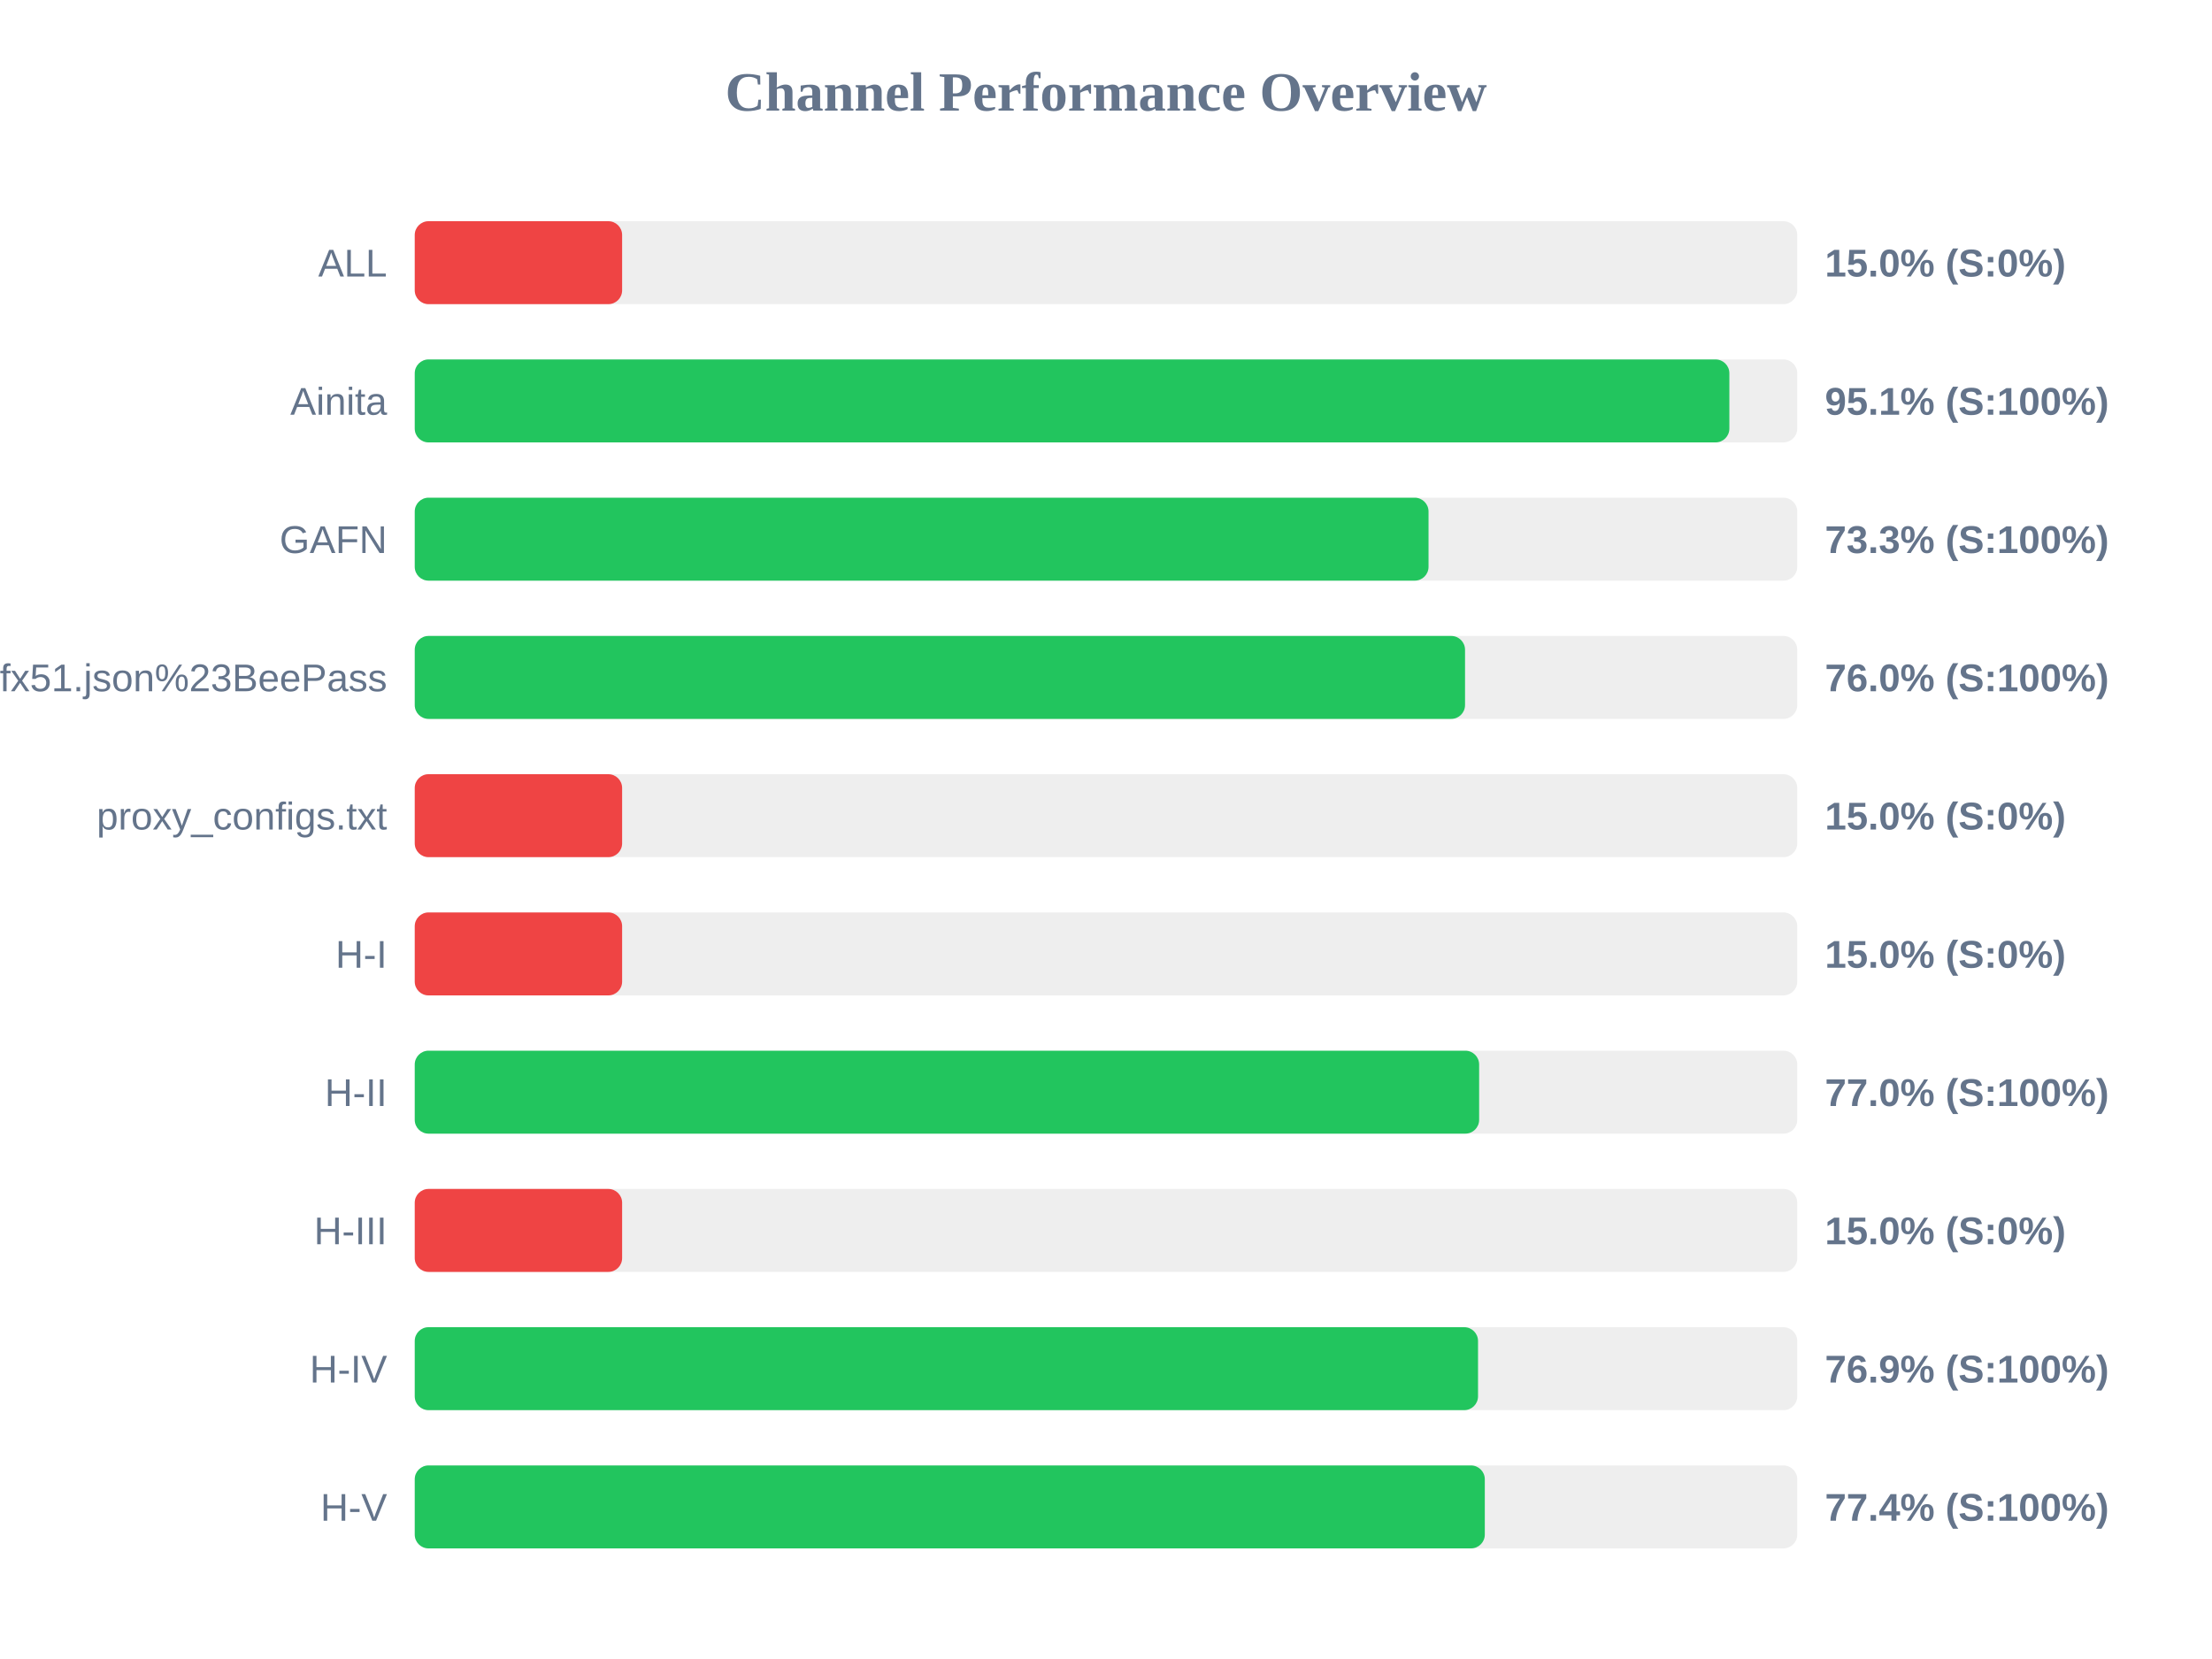
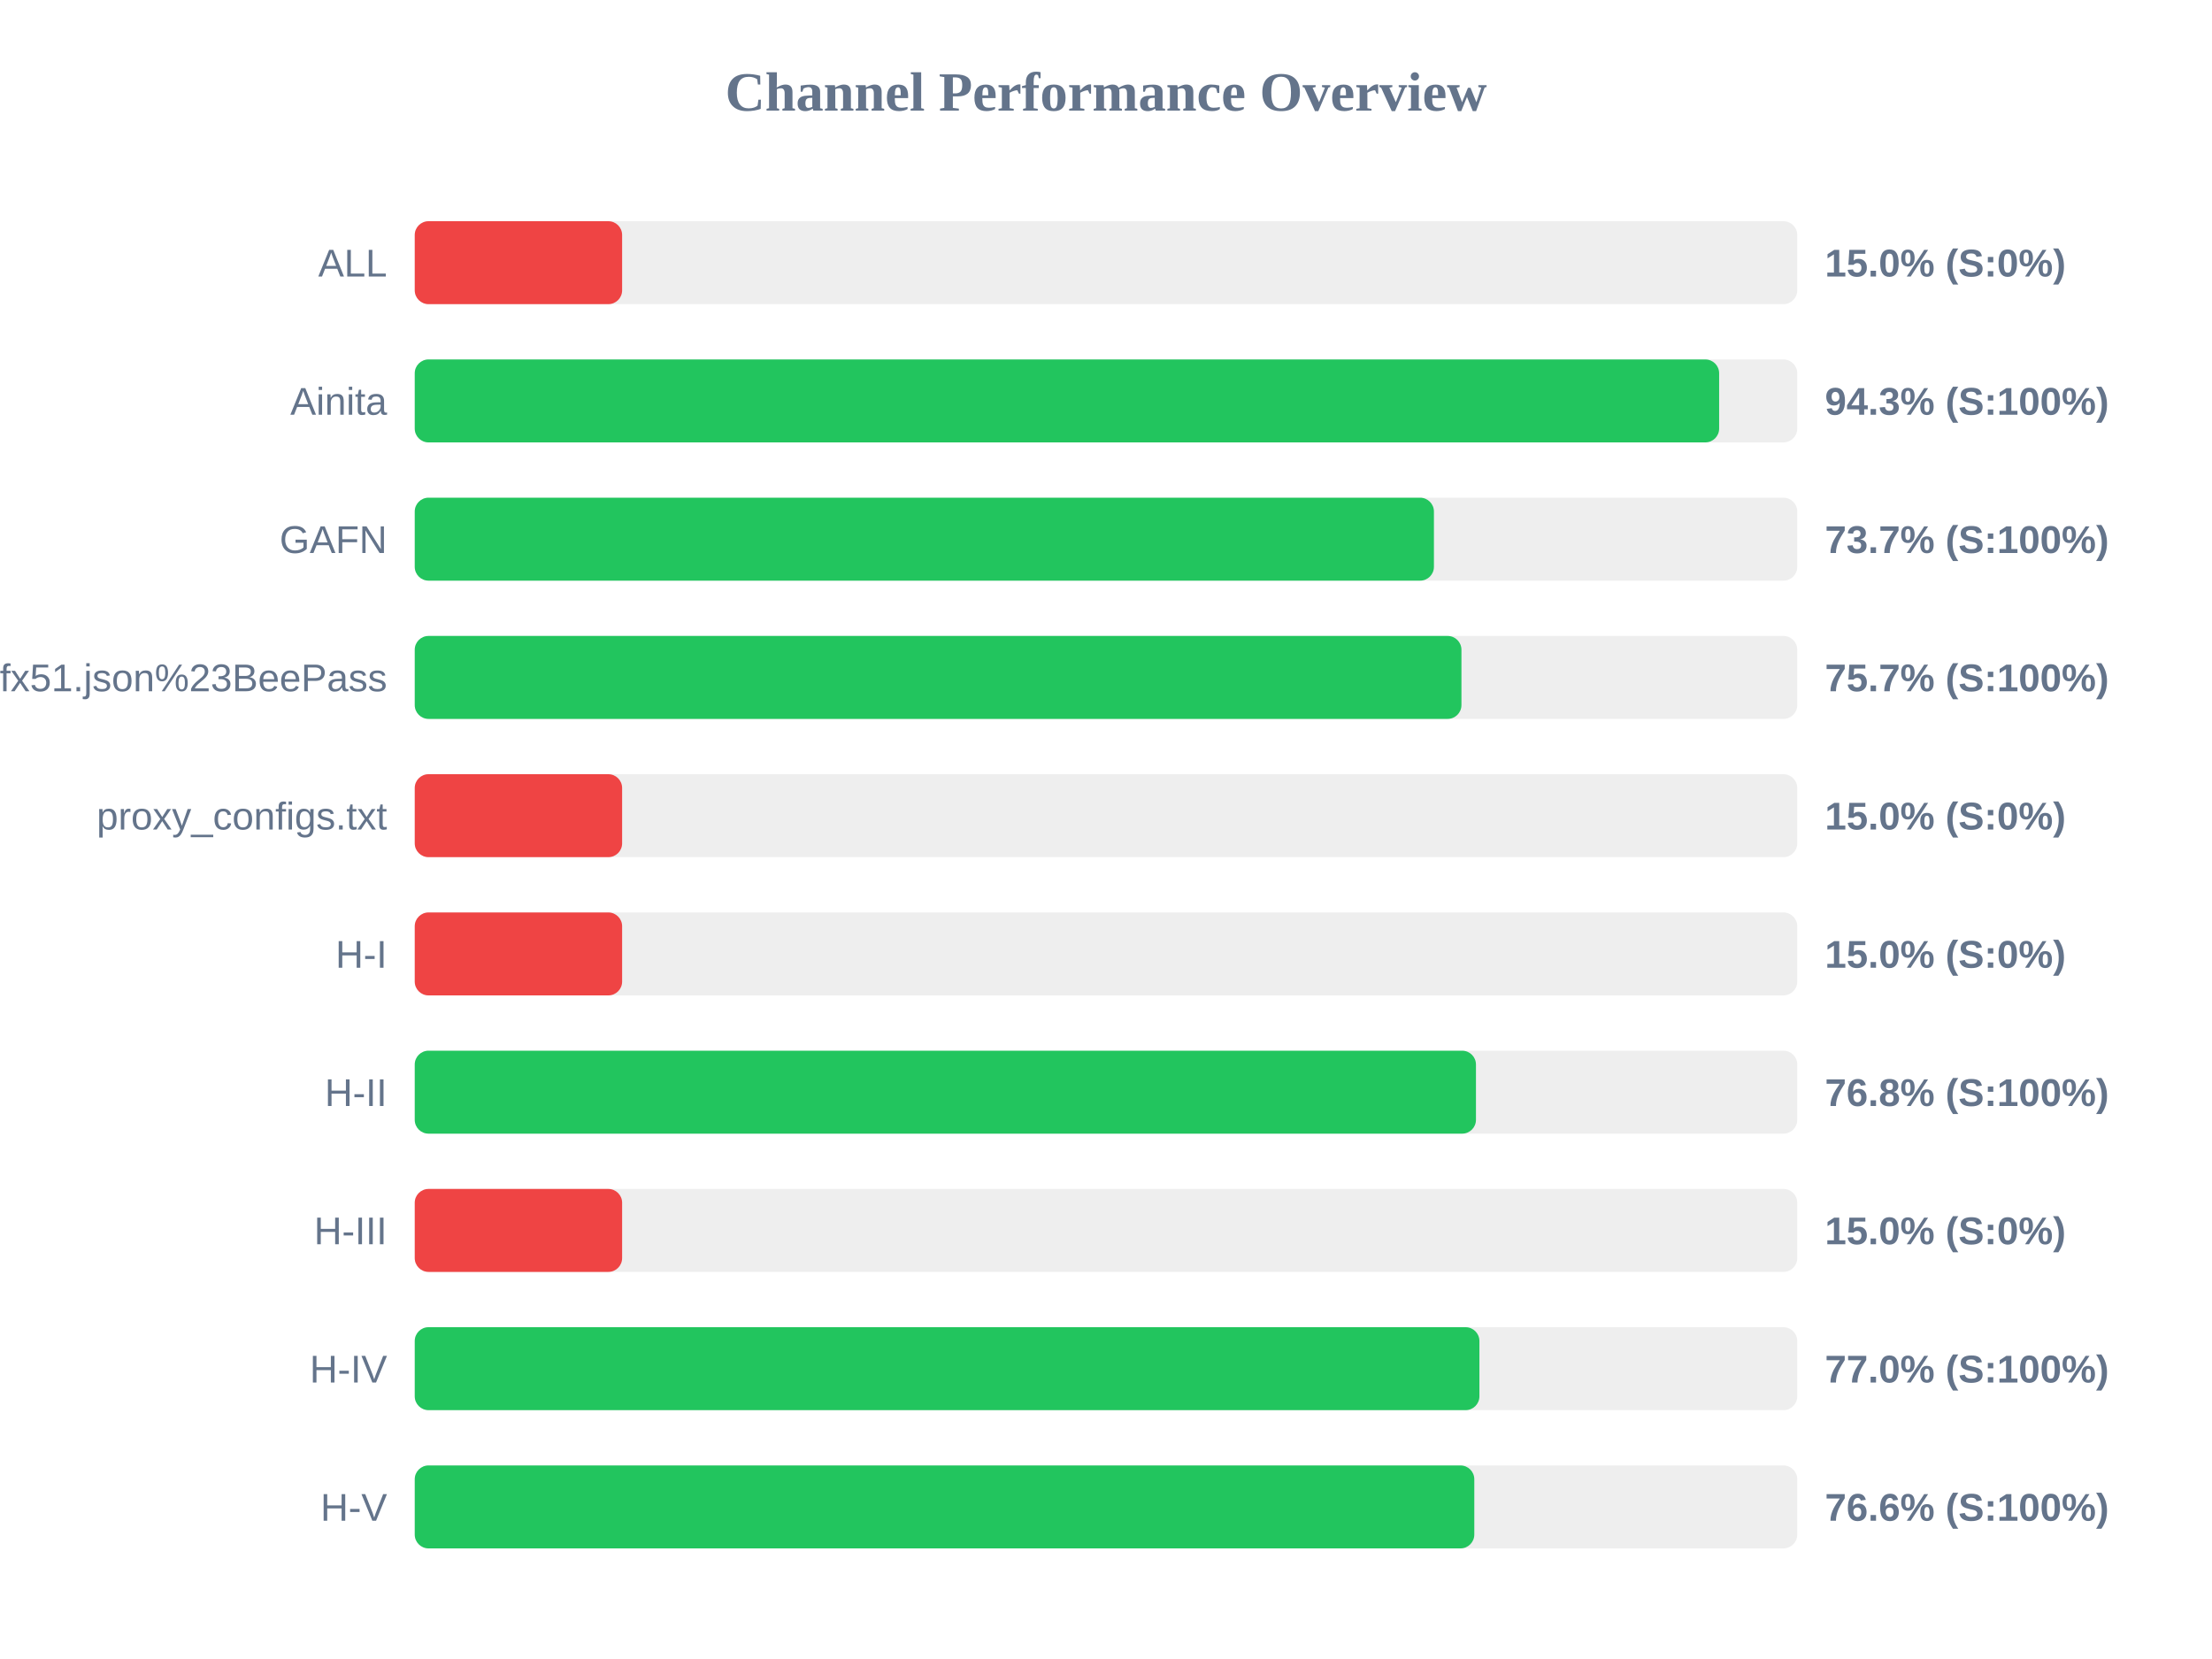
<svg xmlns="http://www.w3.org/2000/svg" width="800" height="600" version="1.1">
  <style>
        .row { font: 14px Arial; fill: #64748b; }
        .score { font: bold 14px Arial; fill: #64748b; }
    </style>
  <text x="400" y="40" text-anchor="middle" font-size="20px" font-weight="bold" fill="#64748b">Channel Performance Overview</text>
  <rect x="150" y="80" width="500" height="30" fill="#eee" rx="5" />
  <rect x="150" y="80" width="75.0" height="30" fill="#ef4444" rx="5" />
  <text x="140" y="100" text-anchor="end" class="row">ALL</text>
  <text x="660" y="100" text-anchor="start" class="score">15.0% (S:0%)</text>
  <rect x="150" y="130" width="500" height="30" fill="#eee" rx="5" />
-   <rect x="150" y="130" width="475.45" height="30" fill="#22c55e" rx="5" />
+   <rect x="150" y="130" width="471.75" height="30" fill="#22c55e" rx="5" />
  <text x="140" y="150" text-anchor="end" class="row">Ainita</text>
-   <text x="660" y="150" text-anchor="start" class="score">95.1% (S:100%)</text>
+   <text x="660" y="150" text-anchor="start" class="score">94.3% (S:100%)</text>
  <rect x="150" y="180" width="500" height="30" fill="#eee" rx="5" />
-   <rect x="150" y="180" width="366.65" height="30" fill="#22c55e" rx="5" />
+   <rect x="150" y="180" width="368.6" height="30" fill="#22c55e" rx="5" />
  <text x="140" y="200" text-anchor="end" class="row">GAFN</text>
-   <text x="660" y="200" text-anchor="start" class="score">73.3% (S:100%)</text>
+   <text x="660" y="200" text-anchor="start" class="score">73.7% (S:100%)</text>
  <rect x="150" y="230" width="500" height="30" fill="#eee" rx="5" />
-   <rect x="150" y="230" width="379.85" height="30" fill="#22c55e" rx="5" />
+   <rect x="150" y="230" width="378.55" height="30" fill="#22c55e" rx="5" />
  <text x="140" y="250" text-anchor="end" class="row">sub?s=ssconf%3A%2F%2Fs3.amazonaws.com%2Fbeedynconprd%2Fzf38bv6oxi1nv3wfkpmxyfl8yj5fargza3foantoalu16vznl0ckxx7bgf1ufx51.json%23BeePass</text>
-   <text x="660" y="250" text-anchor="start" class="score">76.0% (S:100%)</text>
+   <text x="660" y="250" text-anchor="start" class="score">75.7% (S:100%)</text>
  <rect x="150" y="280" width="500" height="30" fill="#eee" rx="5" />
  <rect x="150" y="280" width="75.0" height="30" fill="#ef4444" rx="5" />
  <text x="140" y="300" text-anchor="end" class="row">proxy_configs.txt</text>
  <text x="660" y="300" text-anchor="start" class="score">15.0% (S:0%)</text>
  <rect x="150" y="330" width="500" height="30" fill="#eee" rx="5" />
  <rect x="150" y="330" width="75.0" height="30" fill="#ef4444" rx="5" />
  <text x="140" y="350" text-anchor="end" class="row">H-I</text>
  <text x="660" y="350" text-anchor="start" class="score">15.0% (S:0%)</text>
  <rect x="150" y="380" width="500" height="30" fill="#eee" rx="5" />
-   <rect x="150" y="380" width="384.95" height="30" fill="#22c55e" rx="5" />
+   <rect x="150" y="380" width="383.8" height="30" fill="#22c55e" rx="5" />
  <text x="140" y="400" text-anchor="end" class="row">H-II</text>
-   <text x="660" y="400" text-anchor="start" class="score">77.0% (S:100%)</text>
+   <text x="660" y="400" text-anchor="start" class="score">76.8% (S:100%)</text>
  <rect x="150" y="430" width="500" height="30" fill="#eee" rx="5" />
  <rect x="150" y="430" width="75.0" height="30" fill="#ef4444" rx="5" />
  <text x="140" y="450" text-anchor="end" class="row">H-III</text>
  <text x="660" y="450" text-anchor="start" class="score">15.0% (S:0%)</text>
  <rect x="150" y="480" width="500" height="30" fill="#eee" rx="5" />
-   <rect x="150" y="480" width="384.55" height="30" fill="#22c55e" rx="5" />
+   <rect x="150" y="480" width="385.05" height="30" fill="#22c55e" rx="5" />
  <text x="140" y="500" text-anchor="end" class="row">H-IV</text>
-   <text x="660" y="500" text-anchor="start" class="score">76.9% (S:100%)</text>
+   <text x="660" y="500" text-anchor="start" class="score">77.0% (S:100%)</text>
  <rect x="150" y="530" width="500" height="30" fill="#eee" rx="5" />
-   <rect x="150" y="530" width="387.0" height="30" fill="#22c55e" rx="5" />
+   <rect x="150" y="530" width="383.2" height="30" fill="#22c55e" rx="5" />
  <text x="140" y="550" text-anchor="end" class="row">H-V</text>
-   <text x="660" y="550" text-anchor="start" class="score">77.4% (S:100%)</text>
+   <text x="660" y="550" text-anchor="start" class="score">76.6% (S:100%)</text>
</svg>
